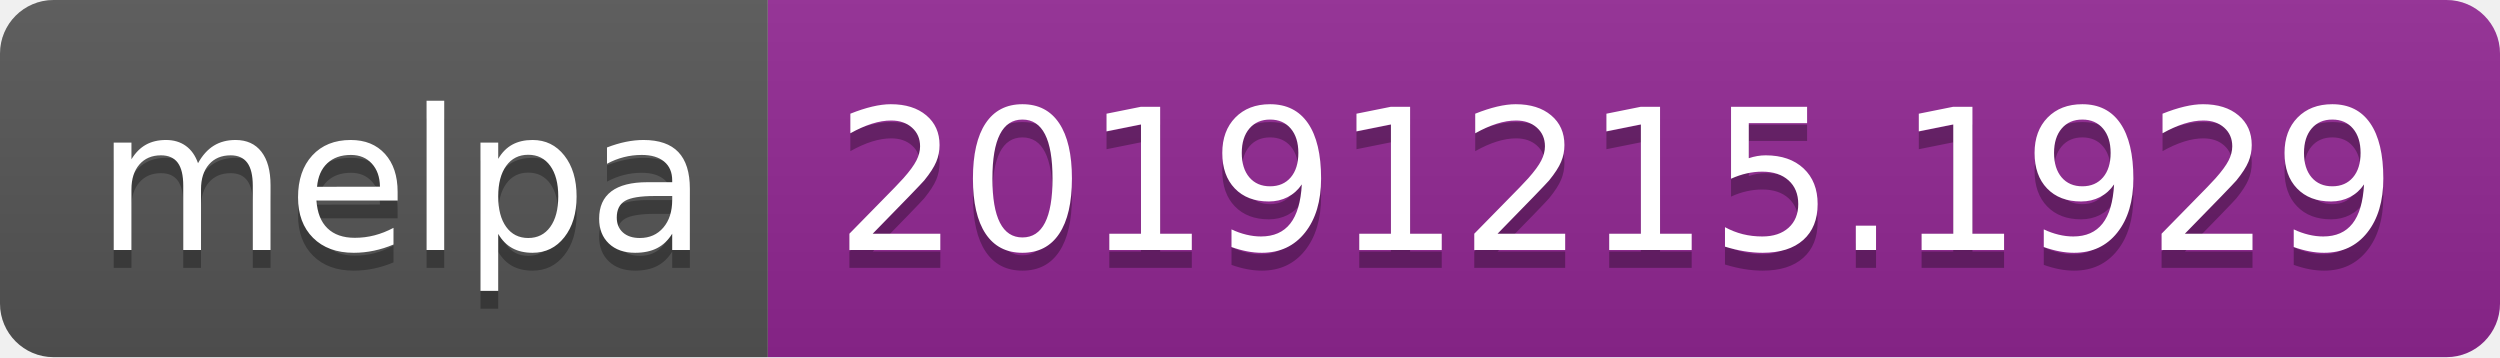
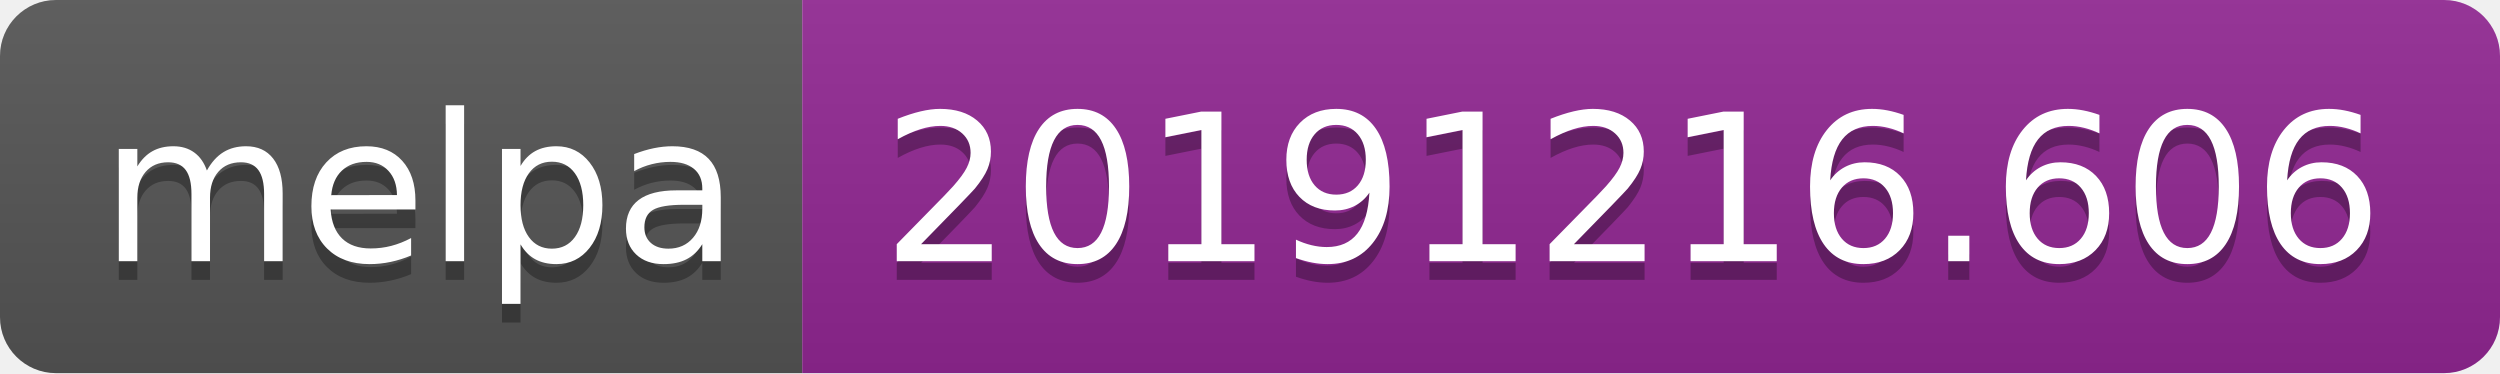
- <svg xmlns="http://www.w3.org/2000/svg" width="140" height="20">
+ <svg xmlns="http://www.w3.org/2000/svg" width="134" height="20">
  <linearGradient id="b" x2="0" y2="100%">
    <stop offset="0" stop-color="#bbb" stop-opacity=".1" />
    <stop offset="1" stop-opacity=".1" />
  </linearGradient>
  <clipPath id="a">
-     <rect width="140" height="20" rx="3" fill="#fff" />
+     <rect width="134" height="20" rx="3" fill="#fff" />
  </clipPath>
  <g clip-path="url(#a)">
    <path fill="#555" d="M0 0h43v20H0z" />
-     <path fill="#922793" d="M43 0h97v20H43z" />
-     <path fill="url(#b)" d="M0 0h140v20H0z" />
+     <path fill="#922793" d="M43 0h91v20H43z" />
+     <path fill="url(#b)" d="M0 0h134v20H0z" />
  </g>
  <g fill="#fff" text-anchor="middle" font-family="DejaVu Sans,Verdana,Geneva,sans-serif" font-size="110">
    <text x="225" y="150" fill="#010101" fill-opacity=".3" transform="scale(.1)" textLength="330">melpa</text>
    <text x="225" y="140" transform="scale(.1)" textLength="330">melpa</text>
-     <text x="905" y="150" fill="#010101" fill-opacity=".3" transform="scale(.1)" textLength="870">20191215.1929</text>
-     <text x="905" y="140" transform="scale(.1)" textLength="870">20191215.1929</text>
+     <text x="875" y="150" fill="#010101" fill-opacity=".3" transform="scale(.1)" textLength="810">20191216.606</text>
+     <text x="875" y="140" transform="scale(.1)" textLength="810">20191216.606</text>
  </g>
</svg>
